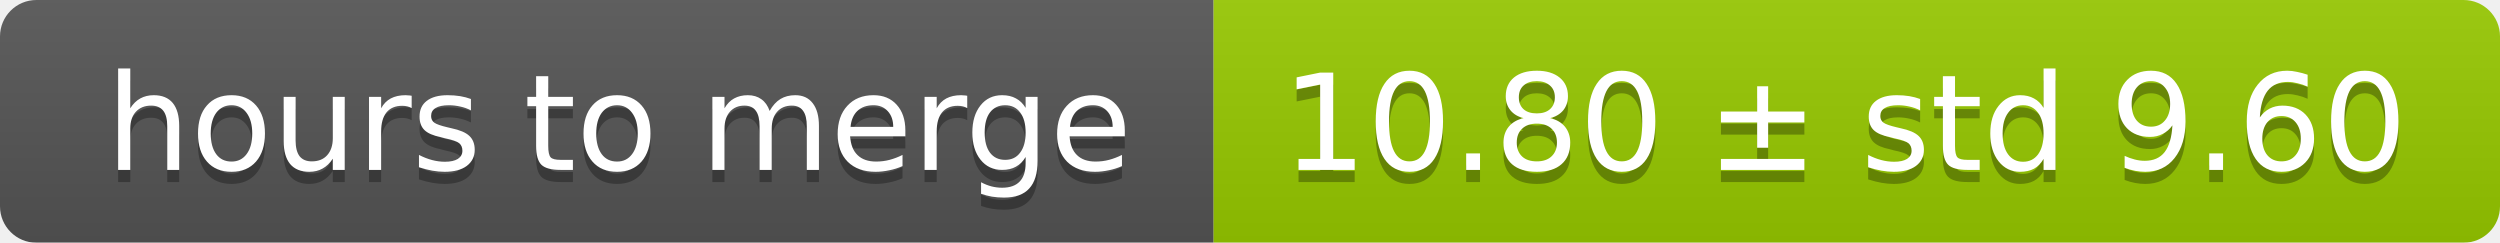
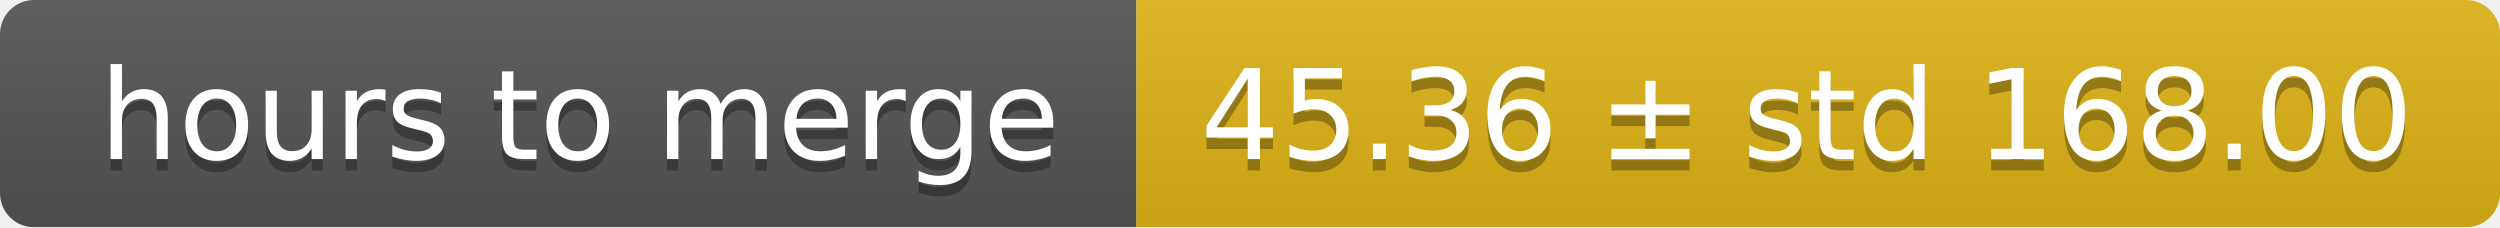
- <svg xmlns="http://www.w3.org/2000/svg" width="206" height="20">
+ <svg xmlns="http://www.w3.org/2000/svg" width="220" height="20">
  <linearGradient id="smooth" x2="0" y2="100%">
    <stop offset="0" stop-color="#bbb" stop-opacity=".1" />
    <stop offset="1" stop-opacity=".1" />
  </linearGradient>
  <mask id="round">
-     <rect width="206" height="20" rx="3" fill="#fff" />
+     <rect width="220" height="20" rx="3" fill="#fff" />
  </mask>
  <g mask="url(#round)">
    <rect width="100" height="20" fill="#555" />
-     <rect x="100" width="106" height="20" fill="#97ca00" />
-     <rect width="206" height="20" fill="url(#smooth)" />
+     <rect x="100" width="120" height="20" fill="#dfb317" />
+     <rect width="220" height="20" fill="url(#smooth)" />
  </g>
  <g fill="#fff" text-anchor="middle" font-family="DejaVu Sans,Verdana,Geneva,sans-serif" font-size="11">
    <text x="51" y="15" fill="#010101" fill-opacity=".3">hours to merge</text>
    <text x="51" y="14">hours to merge</text>
-     <text x="152" y="15" fill="#010101" fill-opacity=".3">10.80 ± std 9.60</text>
-     <text x="152" y="14">10.80 ± std 9.60</text>
+     <text x="159" y="15" fill="#010101" fill-opacity=".3">45.36 ± std 168.00</text>
+     <text x="159" y="14">45.36 ± std 168.00</text>
  </g>
</svg>
